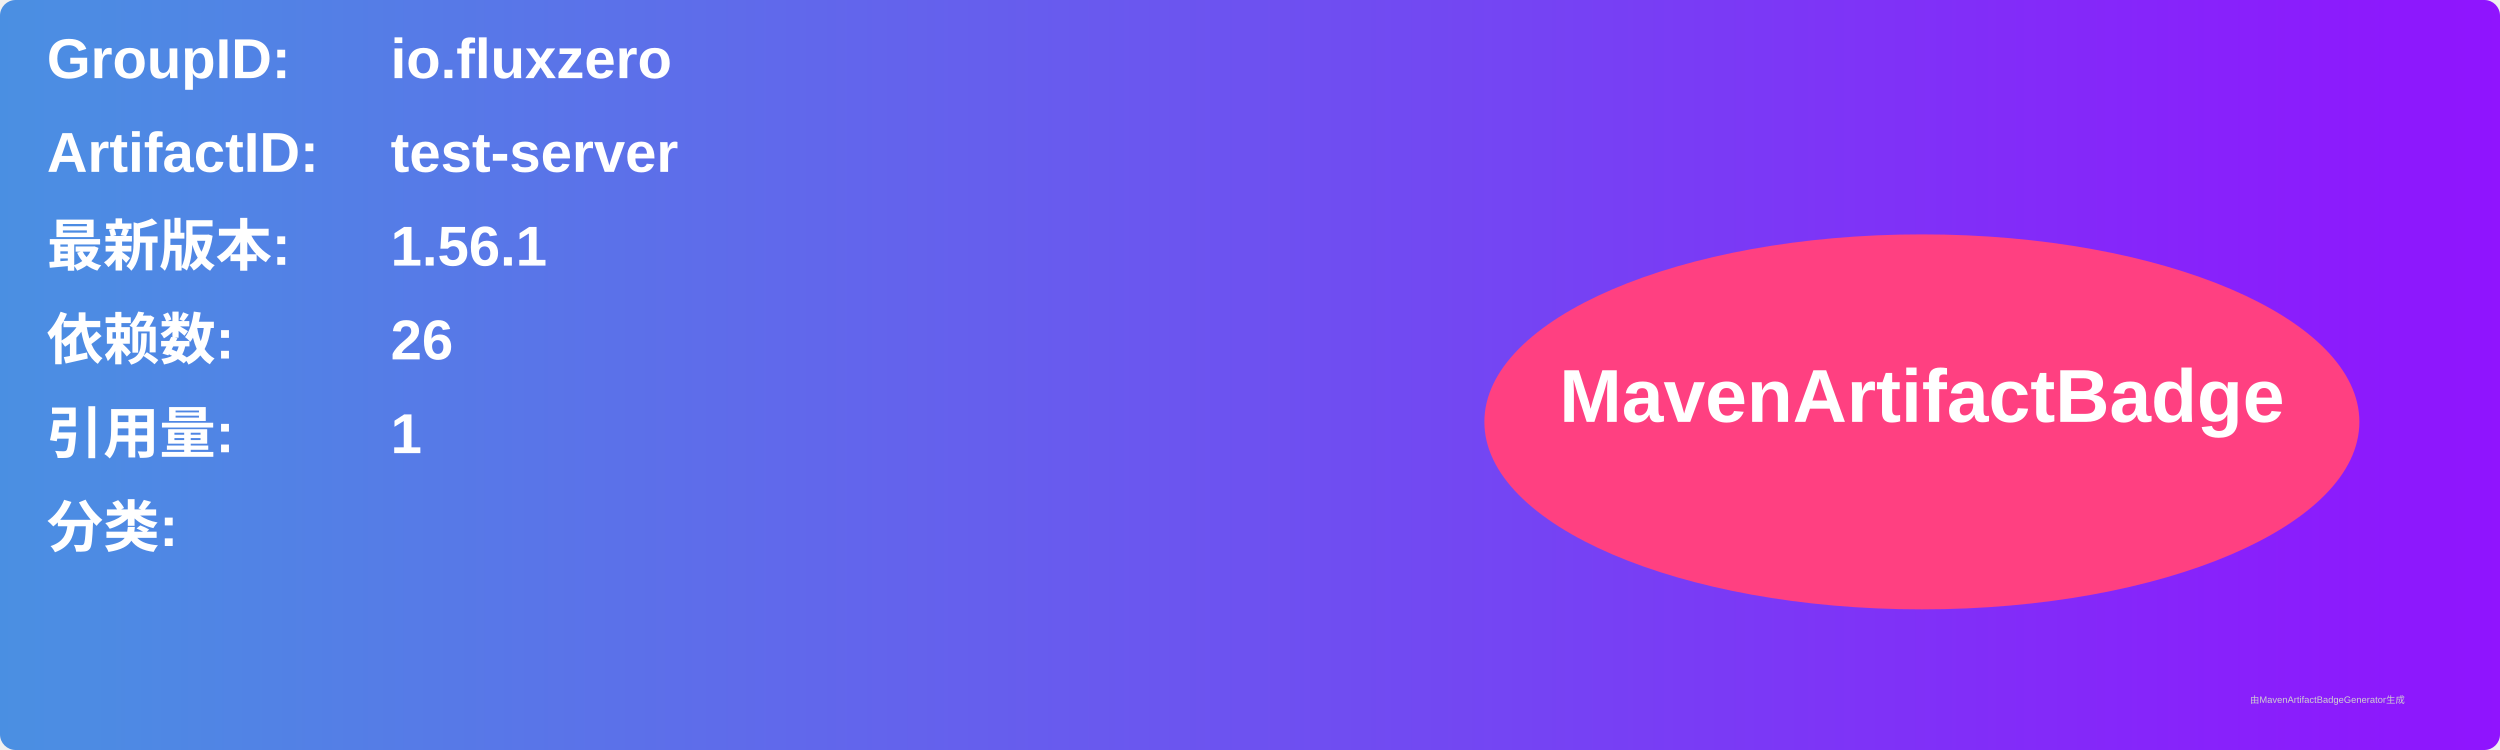
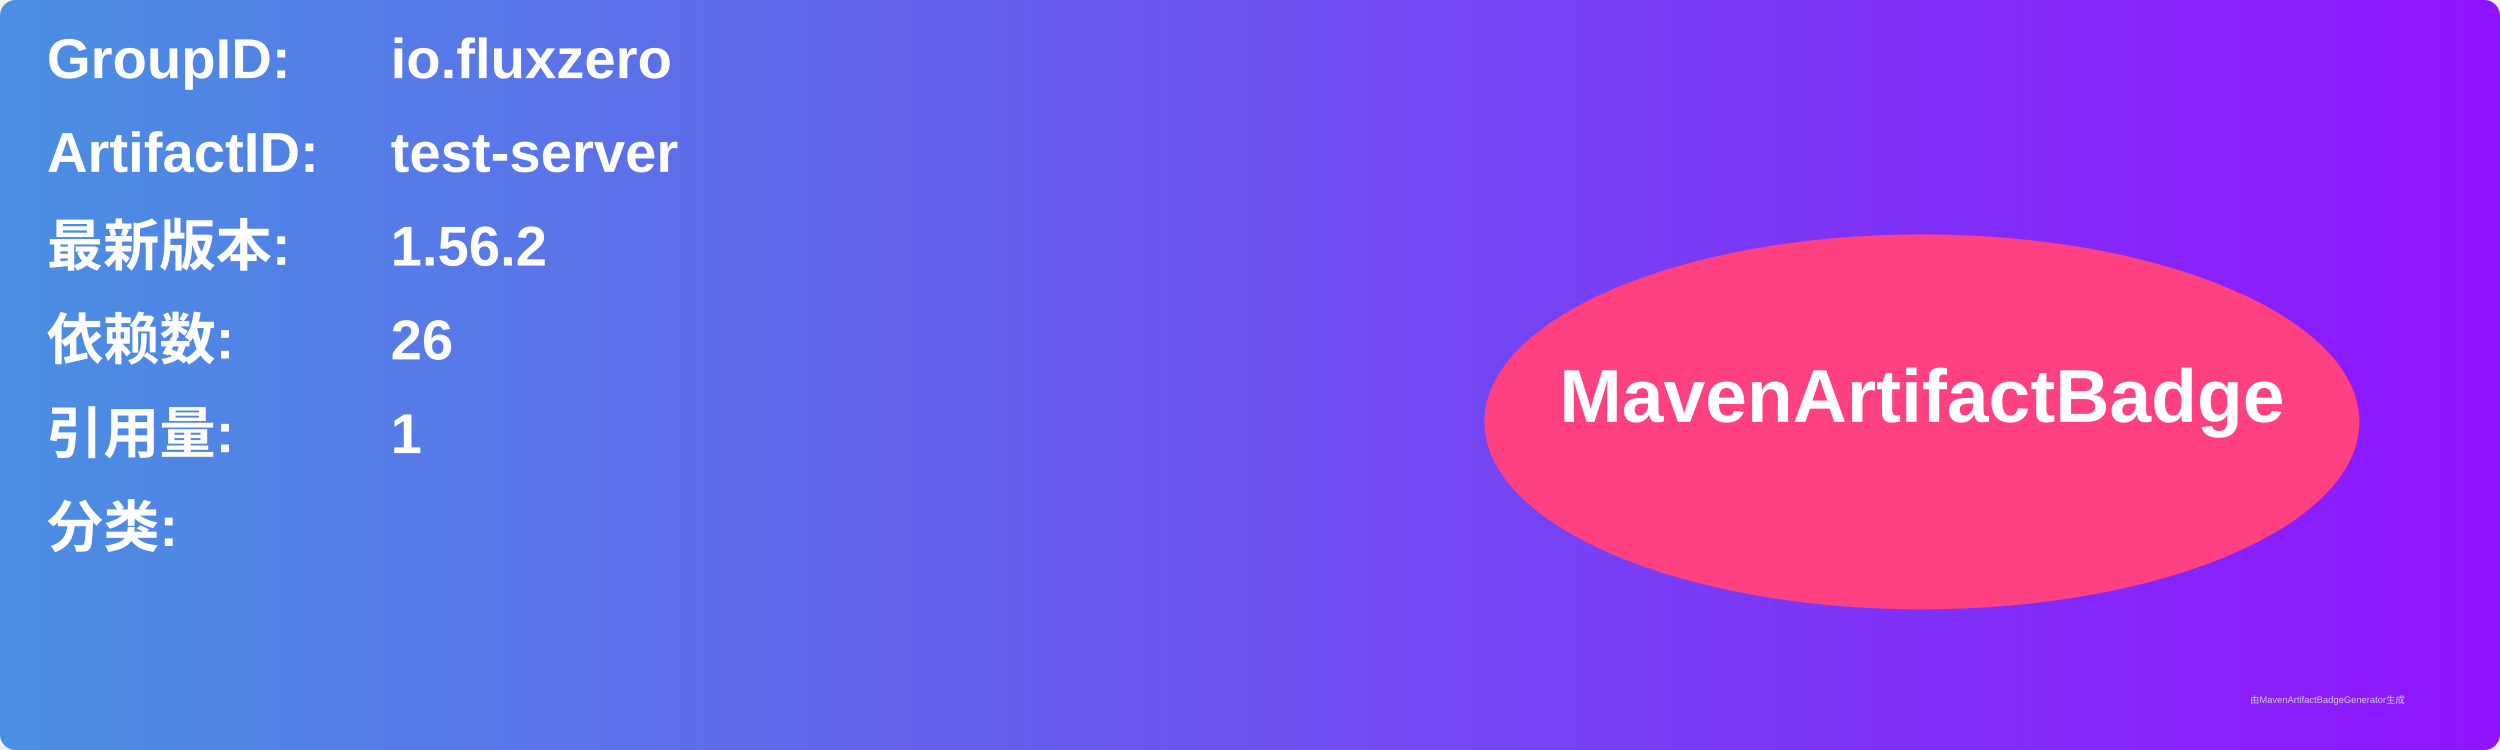
<svg xmlns="http://www.w3.org/2000/svg" width="800" height="240" viewBox="0 0 800 240">
  <linearGradient id="grad" x1="0%" y1="0%" x2="100%" y2="0%">
    <stop offset="0%" stop-color="#4a90e2" />
    <stop offset="100%" stop-color="#9013fe" />
  </linearGradient>
  <rect width="100%" height="100%" rx="5" ry="5" fill="url(#grad)" />
  <g transform="translate(15, 15)">
    <text x="0" y="10" font-family="Arial" font-size="18" fill="white" font-weight="bold" width="260">GroupID:</text>
    <text x="110" y="10" font-family="Arial" font-size="18" fill="white" font-weight="bold" width="460">io.fluxzero</text>
    <text x="0" y="40" font-family="Arial" font-size="18" fill="white" font-weight="bold" width="260">ArtifactID:</text>
    <text x="110" y="40" font-family="Arial" font-size="18" fill="white" font-weight="bold" width="460">test-server</text>
    <text x="0" y="70" font-family="Arial" font-size="18" fill="white" font-weight="bold">最新版本:</text>
    <text x="110" y="70" font-family="Arial" font-size="18" fill="white" font-weight="bold">
-       <tspan font-weight="bold">1.56.1</tspan>
+       <tspan font-weight="bold">1.56.2</tspan>
    </text>
    <text x="0" y="100" font-family="Arial" font-size="18" fill="white" font-weight="bold">依赖数: </text>
    <text x="110" y="100" font-family="Arial" font-size="18" fill="white">
      <tspan font-weight="bold">26</tspan>
    </text>
    <text x="0" y="130" font-family="Arial" font-size="18" fill="white" font-weight="bold">引用量: </text>
    <text x="110" y="130" font-family="Arial" font-size="18" fill="white">
      <tspan font-weight="bold">1</tspan>
    </text>
    <text x="0" y="160" font-family="Arial" font-size="18" fill="white" font-weight="bold">分类:</text>
    <text x="10" y="190" font-family="Arial" font-size="10" fill="white">
      <tspan font-weight="bold" />
    </text>
    <ellipse cx="600" cy="120" rx="140" ry="60" fill="#ff4081" />
    <text x="600" y="120" text-anchor="middle" font-family="Arial" font-size="24" fill="white" font-weight="bold">MavenArtifactBadge</text>
  </g>
  <text x="720" y="225" font-family="Arial" font-size="3" fill="#d0d0d0">由MavenArtifactBadgeGenerator生成</text>
</svg>
